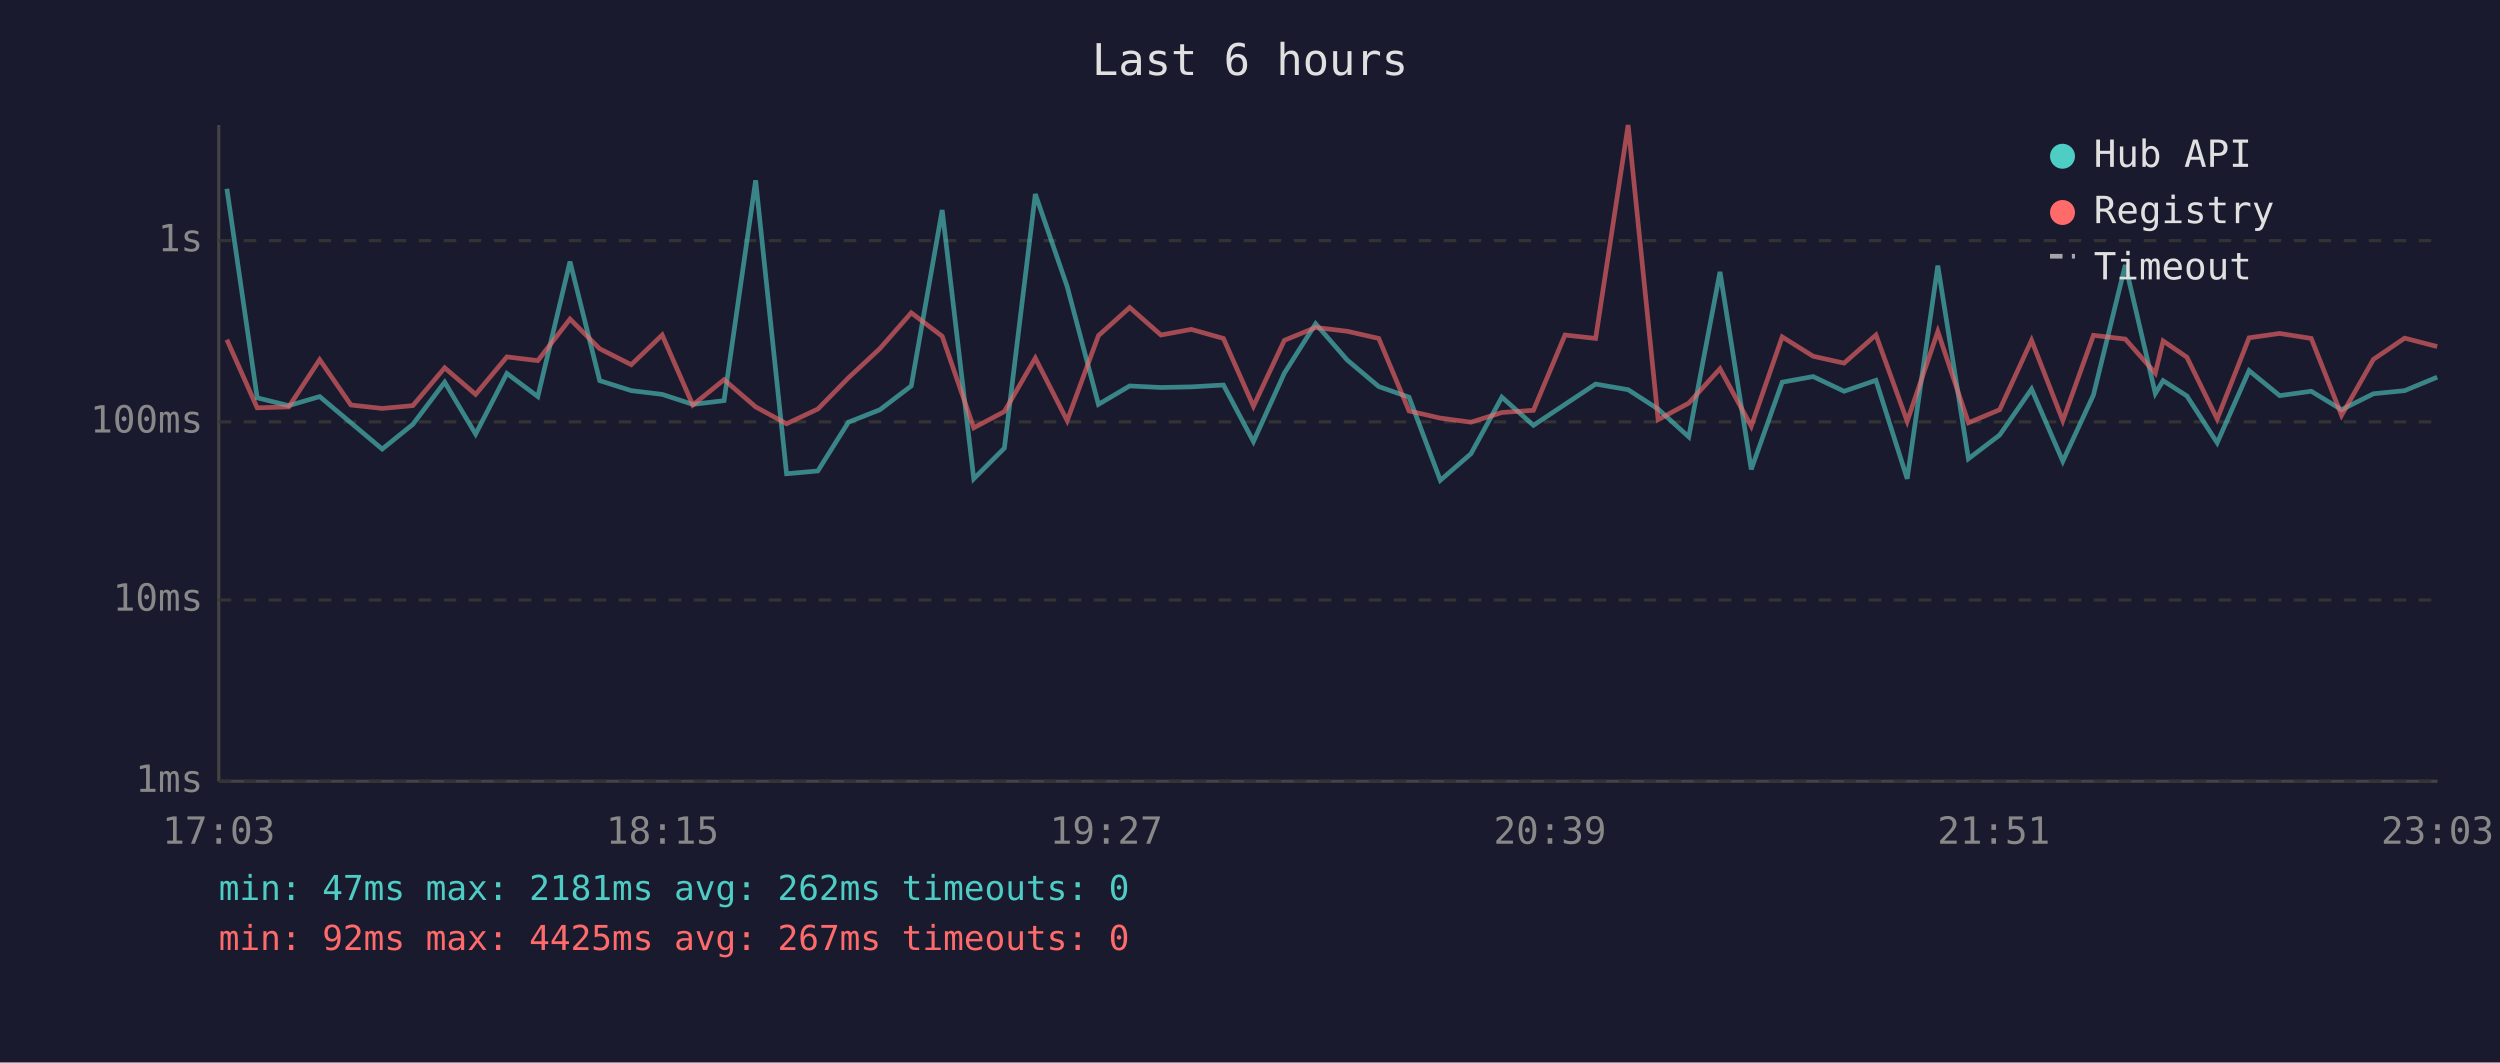
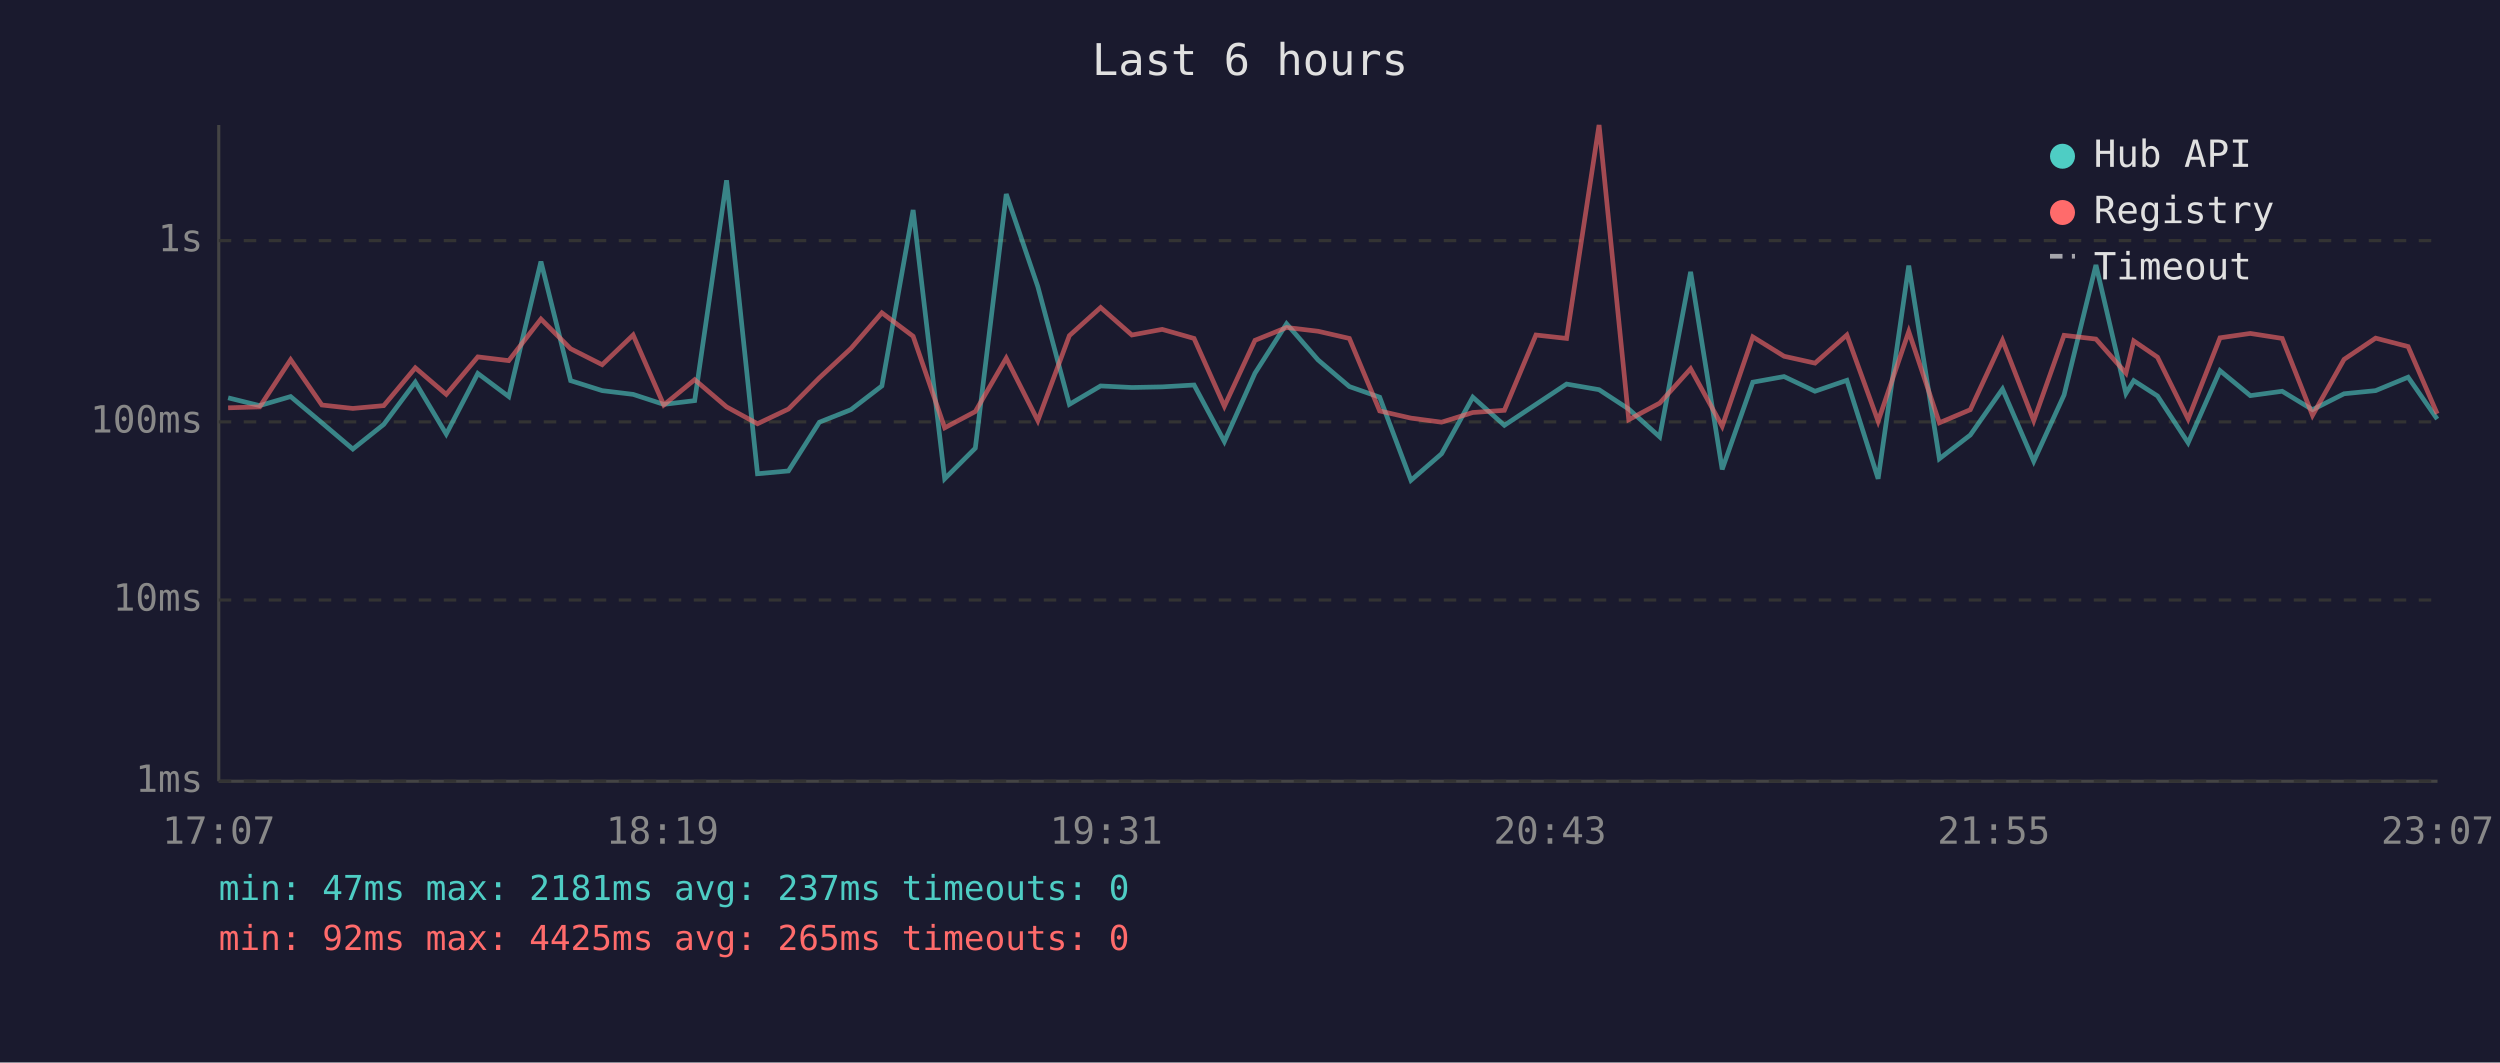
<svg xmlns="http://www.w3.org/2000/svg" viewBox="0 0 800 340" font-family="monospace" font-size="12">
  <rect width="800" height="340" fill="#1a1a2e" />
  <text x="400" y="24" fill="#e0e0e0" font-size="14" text-anchor="middle">Last 6 hours</text>
  <line x1="70" y1="40" x2="70" y2="250" stroke="#444" stroke-width="1" />
  <line x1="70" y1="250" x2="780" y2="250" stroke="#444" stroke-width="1" />
  <line x1="70" y1="250" x2="780" y2="250" stroke="#333" stroke-width="1" stroke-dasharray="4" />
  <text x="65" y="250" fill="#888" text-anchor="end" dominant-baseline="middle">1ms</text>
  <line x1="70" y1="192" x2="780" y2="192" stroke="#333" stroke-width="1" stroke-dasharray="4" />
  <text x="65" y="192" fill="#888" text-anchor="end" dominant-baseline="middle">10ms</text>
  <line x1="70" y1="135" x2="780" y2="135" stroke="#333" stroke-width="1" stroke-dasharray="4" />
  <text x="65" y="135" fill="#888" text-anchor="end" dominant-baseline="middle">100ms</text>
  <line x1="70" y1="77" x2="780" y2="77" stroke="#333" stroke-width="1" stroke-dasharray="4" />
  <text x="65" y="77" fill="#888" text-anchor="end" dominant-baseline="middle">1s</text>
-   <text x="70" y="270" fill="#888" text-anchor="middle">17:03</text>
-   <text x="212" y="270" fill="#888" text-anchor="middle">18:15</text>
-   <text x="354" y="270" fill="#888" text-anchor="middle">19:27</text>
-   <text x="496" y="270" fill="#888" text-anchor="middle">20:39</text>
-   <text x="638" y="270" fill="#888" text-anchor="middle">21:51</text>
-   <text x="780" y="270" fill="#888" text-anchor="middle">23:03</text>
-   <polyline points="72.6,60.4 82.3,127.3 92.4,129.8 102.3,126.9 112.3,135.3 122.3,143.7 132.1,135.8 142.3,122.3 152.2,138.9 162.2,119.5 172.1,126.9 182.4,83.7 191.9,121.8 202.0,125.0 211.9,126.2 221.7,129.4 231.7,128.2 241.8,57.7 251.7,151.6 261.7,150.7 271.5,135.1 281.6,131.1 291.6,123.5 301.5,67.2 311.6,153.2 321.4,143.4 331.3,62.1 341.5,91.7 351.5,129.4 361.5,123.5 371.5,124.0 381.2,123.8 391.5,123.2 401.1,141.3 411.0,119.4 421.0,103.6 431.1,115.2 441.2,123.7 450.9,127.1 460.9,153.7 470.7,145.2 480.6,127.1 490.7,136.1 500.8,129.4 510.6,122.9 521.0,124.7 530.6,130.9 540.4,139.8 550.4,87.0 560.4,150.2 570.3,122.3 580.2,120.5 590.1,125.2 600.3,121.7 610.3,153.2 620.1,85.0 629.9,146.8 639.9,139.2 650.1,124.5 660.1,147.6 669.9,126.4 680.1,84.8 689.7,125.9 692.2,121.8 699.8,126.7 709.5,141.7 719.7,118.6 729.5,126.6 739.6,125.2 749.3,131.1 759.5,126.0 769.5,125.0 779.9,120.7" fill="none" stroke="#4ecdc4" stroke-width="1.5" opacity="0.6" />
-   <polyline points="72.6,108.7 82.3,130.5 92.4,130.2 102.3,115.1 112.3,129.6 122.3,130.7 132.1,129.8 142.3,117.7 152.2,126.2 162.2,114.2 172.1,115.4 182.4,102.1 191.9,111.6 202.0,116.7 211.9,107.2 221.7,129.6 231.7,121.5 241.8,130.2 251.7,135.6 261.7,130.9 271.5,120.9 281.6,111.5 291.6,100.1 301.5,107.6 311.6,136.9 321.4,131.7 331.3,114.6 341.5,134.6 351.5,107.4 361.5,98.4 371.5,107.2 381.2,105.4 391.5,108.3 401.1,130.0 411.0,108.9 421.0,104.8 431.1,106.0 441.2,108.3 450.9,131.5 460.9,133.8 470.7,135.1 480.6,132.0 490.7,131.3 500.8,107.2 510.6,108.3 521.0,40.0 530.6,134.3 540.4,129.0 550.4,118.0 560.4,136.4 570.3,107.8 580.2,114.0 590.1,116.2 600.3,107.2 610.3,134.8 620.1,106.1 629.9,135.3 639.9,131.1 650.1,108.9 660.1,134.6 669.9,107.3 680.1,108.5 689.7,119.4 692.2,109.1 699.8,114.3 709.5,134.1 719.7,108.1 729.5,106.7 739.6,108.3 749.3,132.9 759.5,115.0 769.5,108.2 779.9,110.9" fill="none" stroke="#ff6b6b" stroke-width="1.5" opacity="0.6" />
+   <text x="70" y="270" fill="#888" text-anchor="middle">17:07</text>
+   <text x="212" y="270" fill="#888" text-anchor="middle">18:19</text>
+   <text x="354" y="270" fill="#888" text-anchor="middle">19:31</text>
+   <text x="496" y="270" fill="#888" text-anchor="middle">20:43</text>
+   <text x="638" y="270" fill="#888" text-anchor="middle">21:55</text>
+   <text x="780" y="270" fill="#888" text-anchor="middle">23:07</text>
+   <polyline points="73.0,127.3 83.1,129.8 93.0,126.9 103.0,135.3 112.9,143.7 122.8,135.8 132.9,122.3 142.8,138.9 152.9,119.5 162.8,126.9 173.1,83.7 182.6,121.8 192.7,125.0 202.6,126.2 212.4,129.4 222.3,128.2 232.5,57.7 242.4,151.6 252.3,150.7 262.2,135.1 272.3,131.1 282.2,123.5 292.2,67.2 302.3,153.2 312.1,143.4 322.0,62.1 332.1,91.7 342.2,129.4 352.2,123.5 362.2,124.0 371.9,123.8 382.1,123.2 391.8,141.3 401.6,119.4 411.7,103.6 421.8,115.2 431.8,123.7 441.5,127.1 451.5,153.7 461.3,145.2 471.3,127.1 481.4,136.1 491.5,129.4 501.3,122.9 511.7,124.7 521.2,130.9 531.1,139.8 541.0,87.0 551.1,150.2 560.9,122.3 570.9,120.5 580.8,125.2 591.0,121.7 601.0,153.2 610.8,85.0 620.6,146.8 630.5,139.2 640.8,124.5 650.8,147.6 660.5,126.4 670.7,84.8 680.3,125.9 682.8,121.8 690.4,126.7 700.2,141.7 710.4,118.6 720.1,126.6 730.3,125.2 740.0,131.1 750.1,126.0 760.2,125.0 770.6,120.7 779.9,134.1" fill="none" stroke="#4ecdc4" stroke-width="1.5" opacity="0.6" />
+   <polyline points="73.0,130.5 83.1,130.2 93.0,115.1 103.0,129.6 112.9,130.7 122.8,129.8 132.9,117.7 142.8,126.2 152.9,114.2 162.8,115.4 173.1,102.1 182.6,111.6 192.7,116.7 202.6,107.2 212.4,129.6 222.3,121.5 232.5,130.2 242.4,135.6 252.3,130.9 262.2,120.9 272.3,111.5 282.2,100.1 292.2,107.6 302.3,136.9 312.1,131.7 322.0,114.6 332.1,134.6 342.2,107.4 352.2,98.4 362.2,107.2 371.9,105.4 382.1,108.3 391.8,130.0 401.6,108.9 411.7,104.8 421.8,106.0 431.8,108.3 441.5,131.5 451.5,133.8 461.3,135.1 471.3,132.0 481.4,131.3 491.5,107.2 501.3,108.3 511.7,40.0 521.2,134.3 531.1,129.0 541.0,118.0 551.1,136.4 560.9,107.8 570.9,114.0 580.8,116.2 591.0,107.2 601.0,134.8 610.8,106.1 620.6,135.3 630.5,131.1 640.8,108.9 650.8,134.6 660.5,107.3 670.7,108.5 680.3,119.4 682.8,109.1 690.4,114.3 700.2,134.1 710.4,108.1 720.1,106.7 730.3,108.3 740.0,132.9 750.1,115.0 760.2,108.2 770.6,110.9 779.9,132.4" fill="none" stroke="#ff6b6b" stroke-width="1.5" opacity="0.6" />
  <circle cx="660" cy="50" r="4" fill="#4ecdc4" />
  <text x="670" y="50" fill="#e0e0e0" dominant-baseline="middle">Hub API</text>
  <circle cx="660" cy="68" r="4" fill="#ff6b6b" />
  <text x="670" y="68" fill="#e0e0e0" dominant-baseline="middle">Registry</text>
  <line x1="656" y1="82" x2="664" y2="82" stroke="#e0e0e0" stroke-width="1.5" stroke-dasharray="4,3" opacity="0.7" />
  <text x="670" y="86" fill="#e0e0e0" dominant-baseline="middle">Timeout</text>
-   <text x="70" y="288" fill="#4ecdc4" font-size="11">min: 47ms  max: 2181ms  avg: 262ms  timeouts: 0</text>
-   <text x="70" y="304" fill="#ff6b6b" font-size="11">min: 92ms  max: 4425ms  avg: 267ms  timeouts: 0</text>
+   <text x="70" y="288" fill="#4ecdc4" font-size="11">min: 47ms  max: 2181ms  avg: 237ms  timeouts: 0</text>
+   <text x="70" y="304" fill="#ff6b6b" font-size="11">min: 92ms  max: 4425ms  avg: 265ms  timeouts: 0</text>
</svg>
